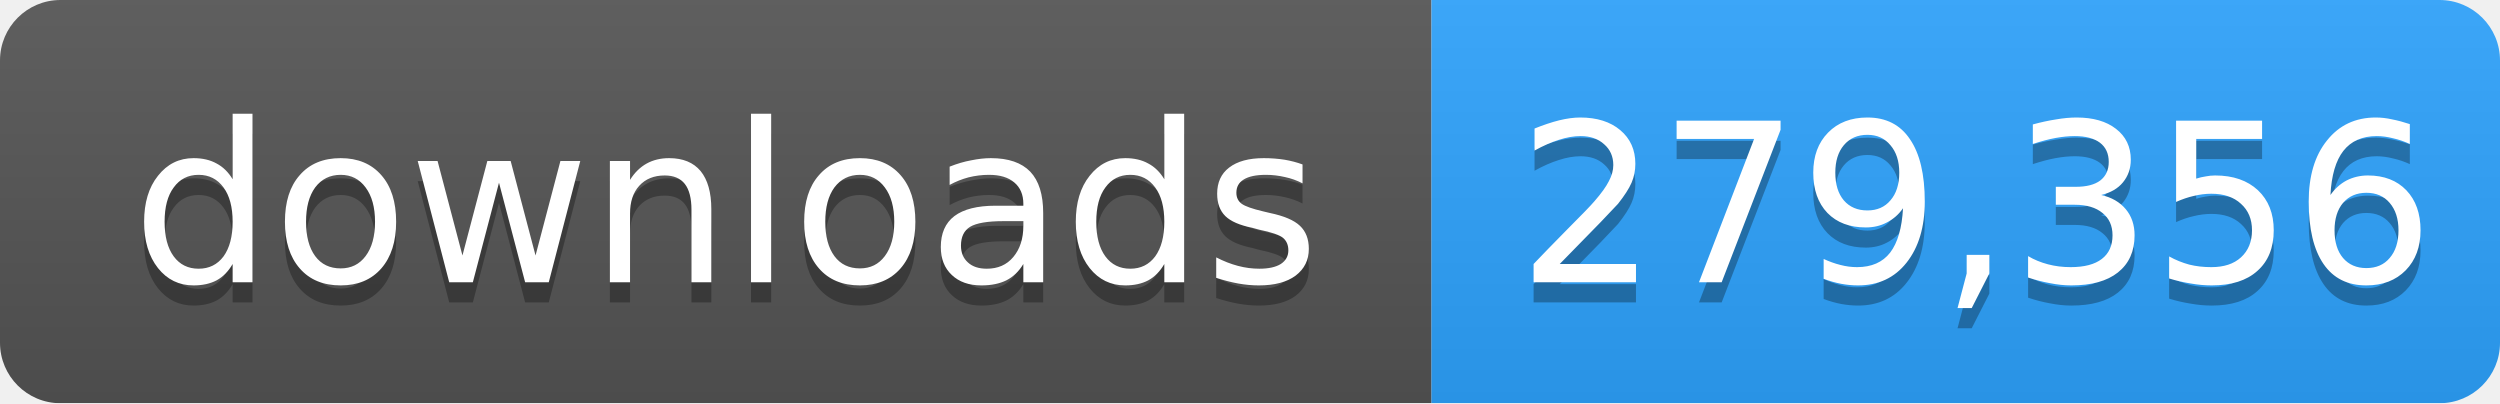
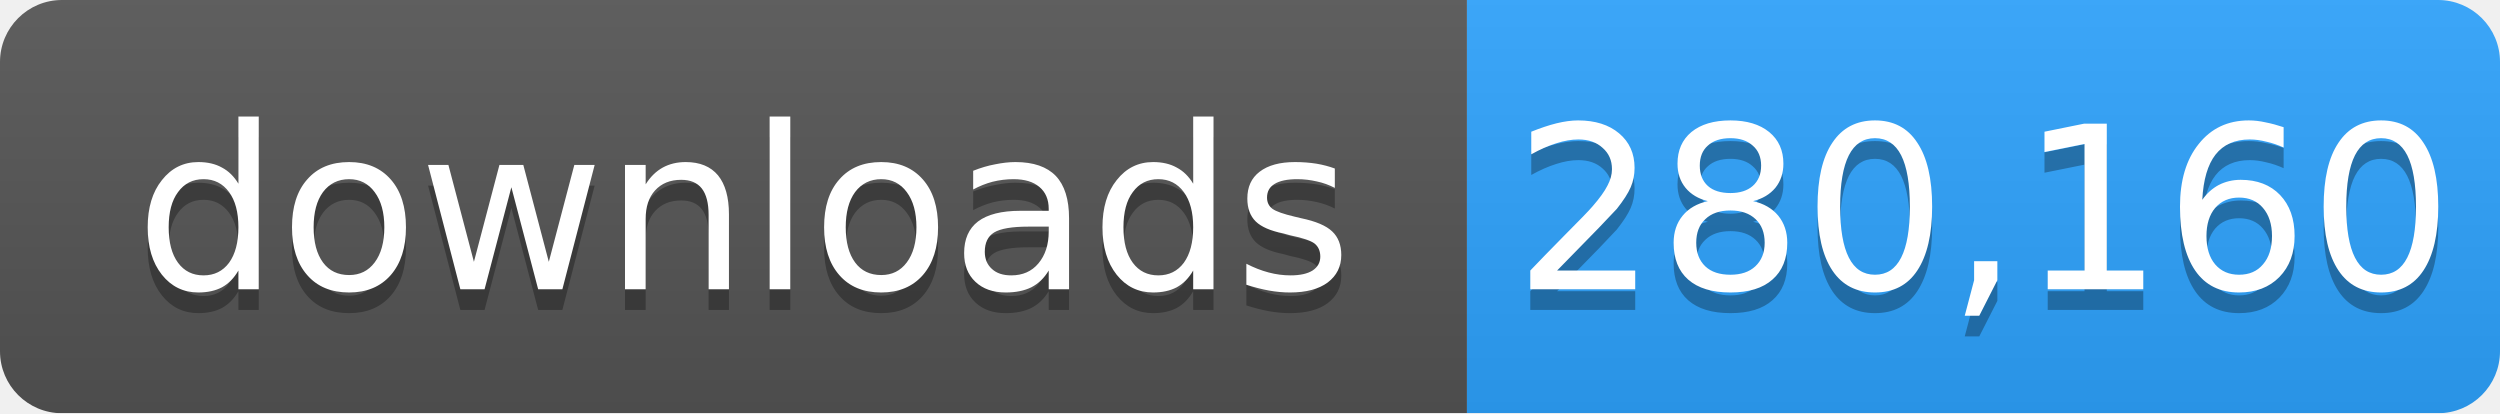
- <svg xmlns="http://www.w3.org/2000/svg" width="124" height="20" role="img" aria-label="downloads: 279,356">
+ <svg xmlns="http://www.w3.org/2000/svg" width="121" height="20" role="img" aria-label="downloads: 280,160">
  <linearGradient id="s" x2="0" y2="100%">
    <stop offset="0" stop-color="#bbb" stop-opacity=".1" />
    <stop offset="1" stop-opacity=".1" />
  </linearGradient>
  <mask id="m">
-     <rect width="124" height="20" rx="3" fill="#fff" />
+     <rect width="121" height="20" rx="3" fill="#fff" />
  </mask>
  <g mask="url(#m)">
    <rect width="71" height="20" fill="#555" />
-     <rect x="71" width="53" height="20" fill="#2ea4ff" />
-     <rect width="124" height="20" fill="url(#s)" />
+     <rect x="71" width="50" height="20" fill="#2ea4ff" />
+     <rect width="121" height="20" fill="url(#s)" />
  </g>
  <g fill="#fff" text-anchor="middle" font-family="Verdana,Geneva,DejaVu Sans,sans-serif" font-size="11">
    <text x="36" y="15" fill="#010101" fill-opacity=".3">downloads</text>
    <text x="36" y="14">downloads</text>
-     <text x="98" y="15" fill="#010101" fill-opacity=".3">279,356</text>
-     <text x="98" y="14">279,356</text>
+     <text x="96" y="15" fill="#010101" fill-opacity=".3">280,160</text>
+     <text x="96" y="14">280,160</text>
  </g>
</svg>
